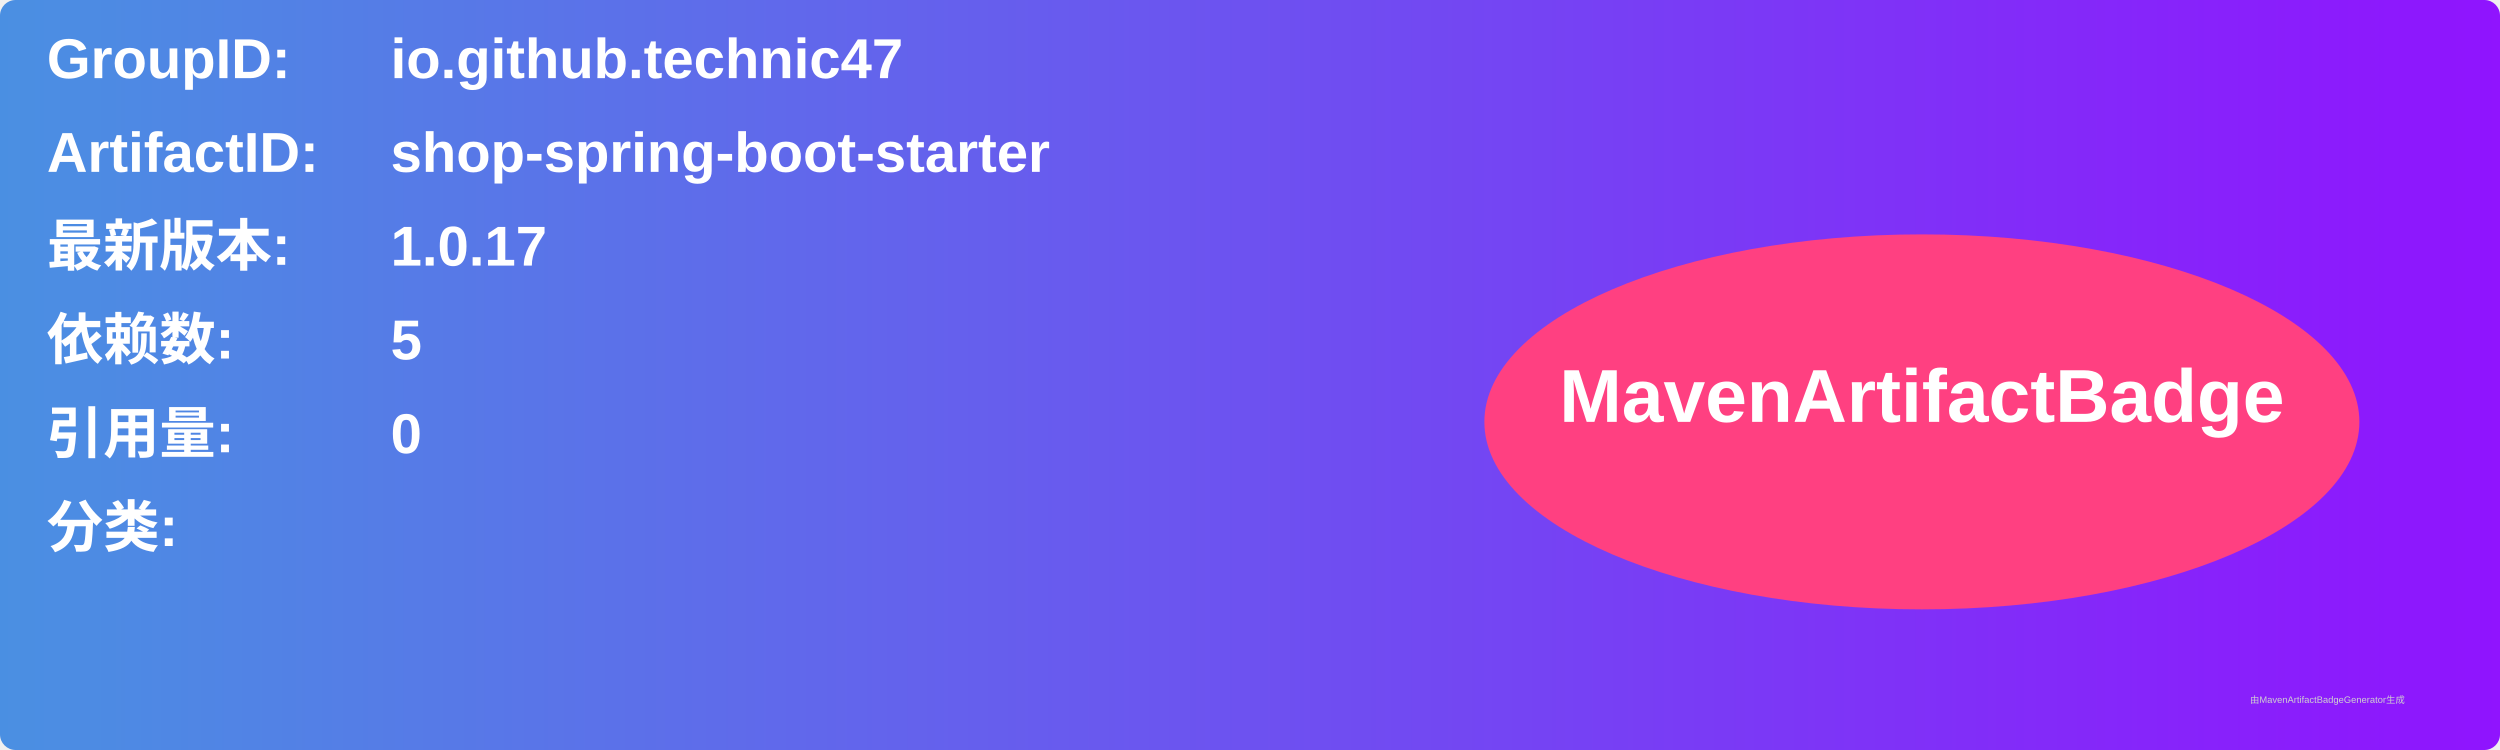
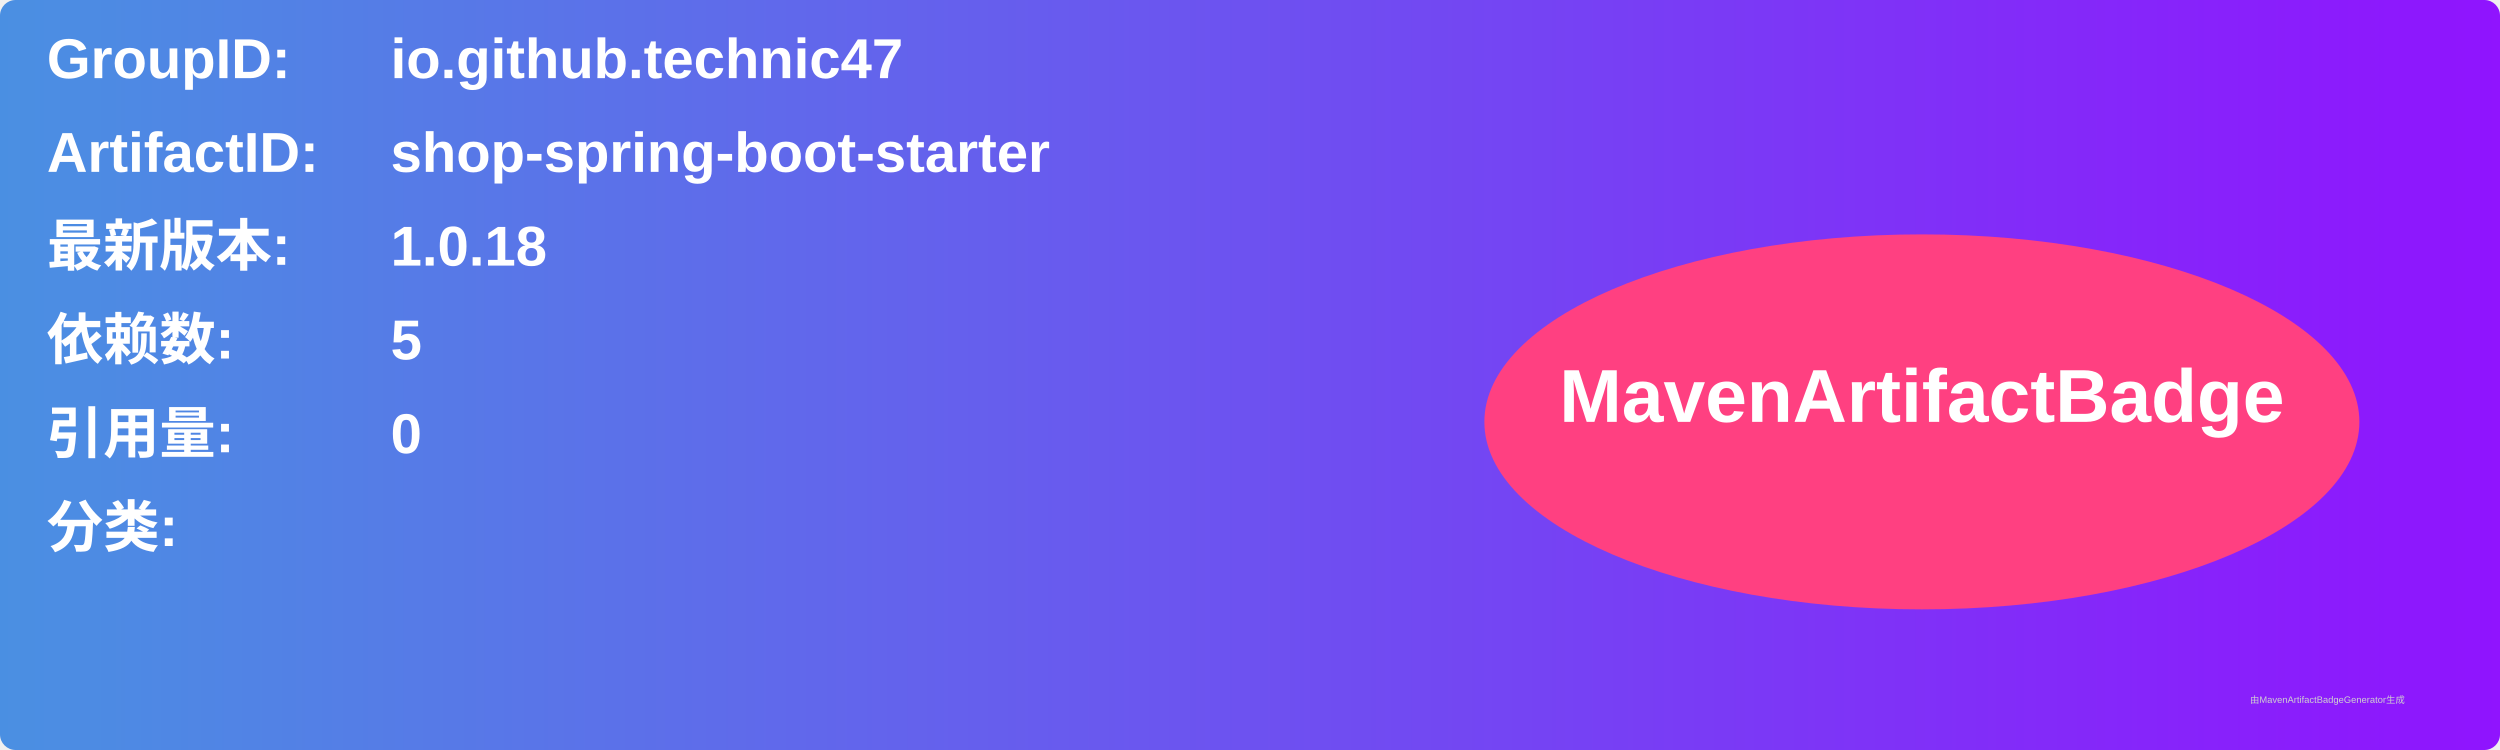
<svg xmlns="http://www.w3.org/2000/svg" width="800" height="240" viewBox="0 0 800 240">
  <linearGradient id="grad" x1="0%" y1="0%" x2="100%" y2="0%">
    <stop offset="0%" stop-color="#4a90e2" />
    <stop offset="100%" stop-color="#9013fe" />
  </linearGradient>
  <rect width="100%" height="100%" rx="5" ry="5" fill="url(#grad)" />
  <g transform="translate(15, 15)">
    <text x="0" y="10" font-family="Arial" font-size="18" fill="white" font-weight="bold" width="260">GroupID:</text>
    <text x="110" y="10" font-family="Arial" font-size="18" fill="white" font-weight="bold" width="460">io.github.technic47</text>
    <text x="0" y="40" font-family="Arial" font-size="18" fill="white" font-weight="bold" width="260">ArtifactID:</text>
    <text x="110" y="40" font-family="Arial" font-size="18" fill="white" font-weight="bold" width="460">shop-spring-boot-starter</text>
    <text x="0" y="70" font-family="Arial" font-size="18" fill="white" font-weight="bold">最新版本:</text>
    <text x="110" y="70" font-family="Arial" font-size="18" fill="white" font-weight="bold">
-       <tspan font-weight="bold">1.0.17</tspan>
+       <tspan font-weight="bold">1.0.18</tspan>
    </text>
    <text x="0" y="100" font-family="Arial" font-size="18" fill="white" font-weight="bold">依赖数: </text>
    <text x="110" y="100" font-family="Arial" font-size="18" fill="white">
      <tspan font-weight="bold">5</tspan>
    </text>
    <text x="0" y="130" font-family="Arial" font-size="18" fill="white" font-weight="bold">引用量: </text>
    <text x="110" y="130" font-family="Arial" font-size="18" fill="white">
      <tspan font-weight="bold">0</tspan>
    </text>
    <text x="0" y="160" font-family="Arial" font-size="18" fill="white" font-weight="bold">分类:</text>
    <text x="10" y="190" font-family="Arial" font-size="10" fill="white">
      <tspan font-weight="bold" />
    </text>
    <ellipse cx="600" cy="120" rx="140" ry="60" fill="#ff4081" />
    <text x="600" y="120" text-anchor="middle" font-family="Arial" font-size="24" fill="white" font-weight="bold">MavenArtifactBadge</text>
  </g>
  <text x="720" y="225" font-family="Arial" font-size="3" fill="#d0d0d0">由MavenArtifactBadgeGenerator生成</text>
</svg>
